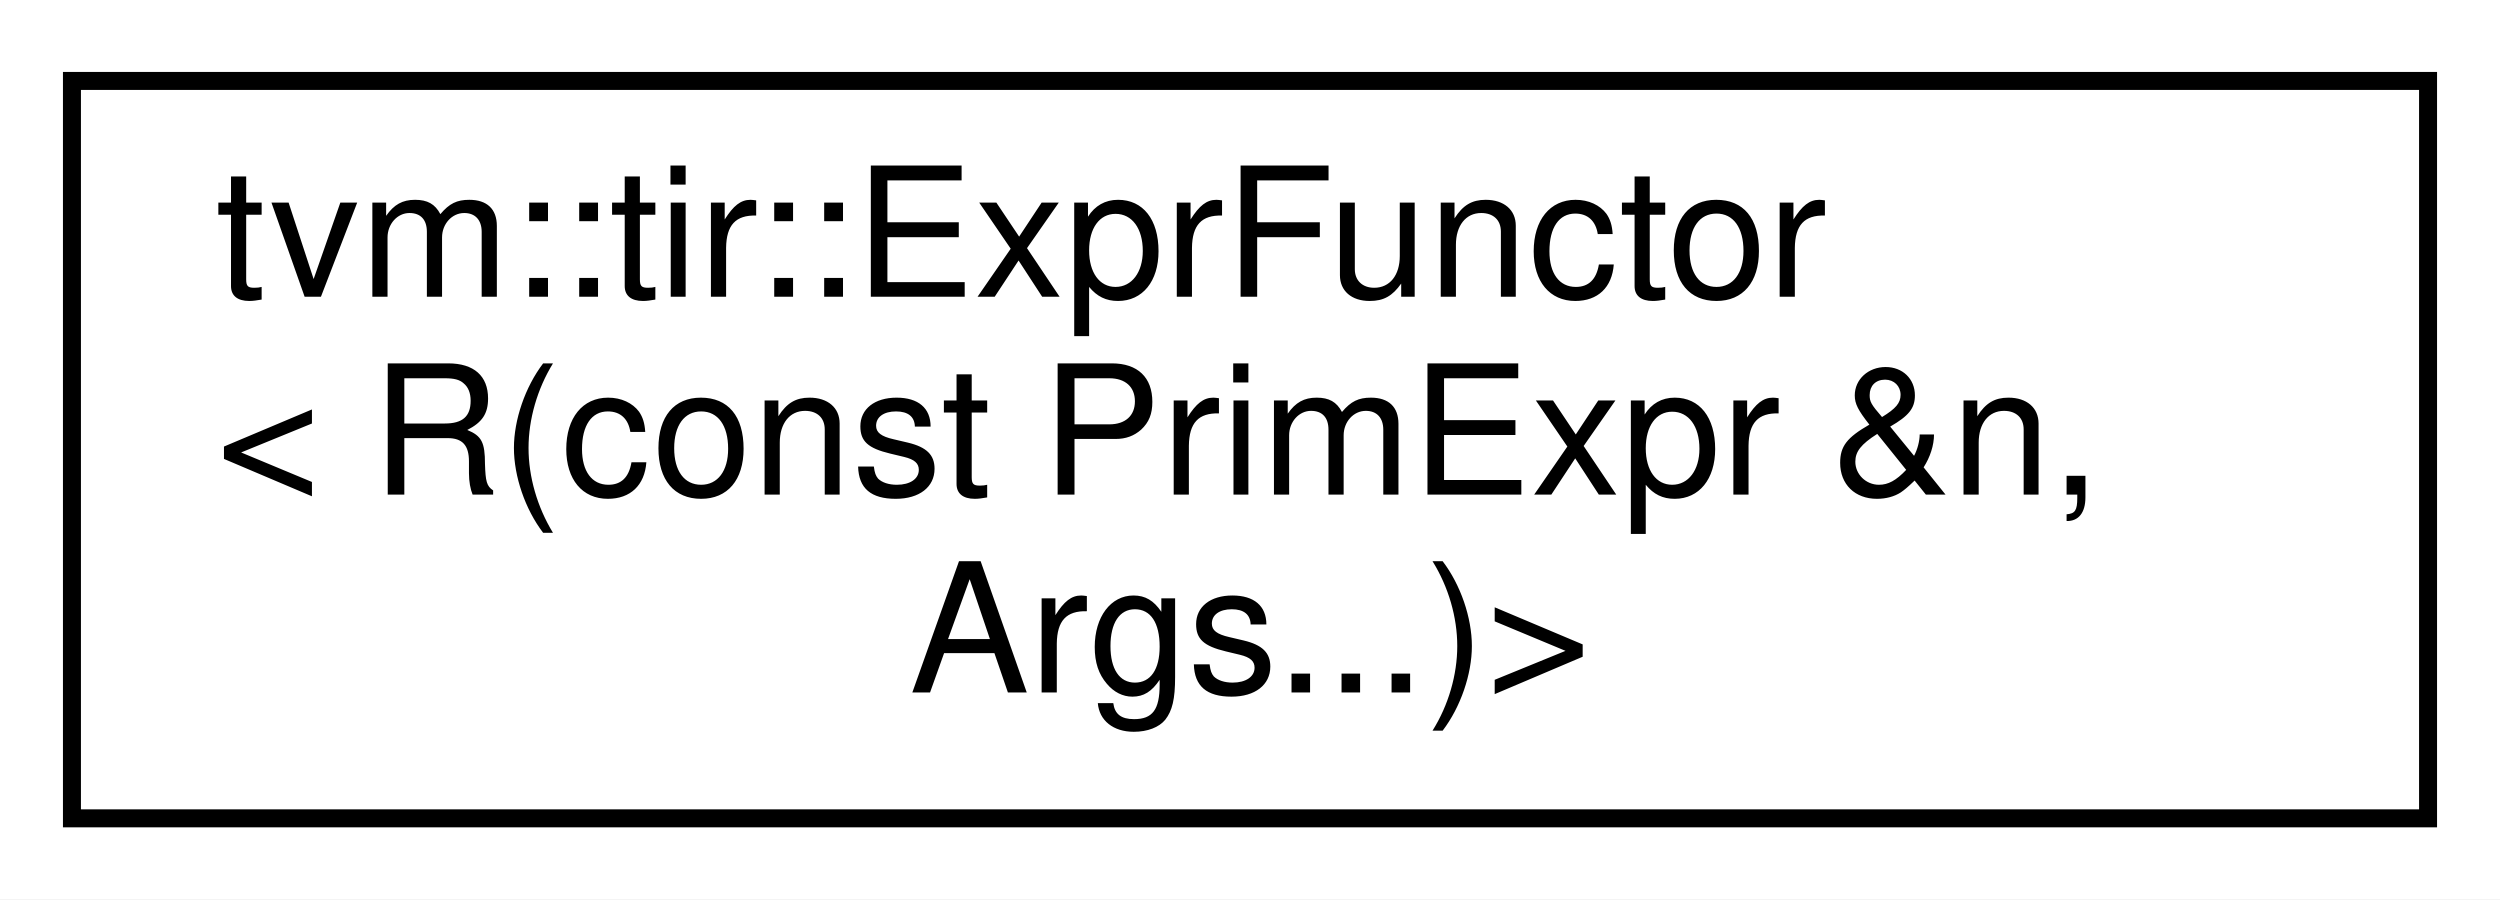
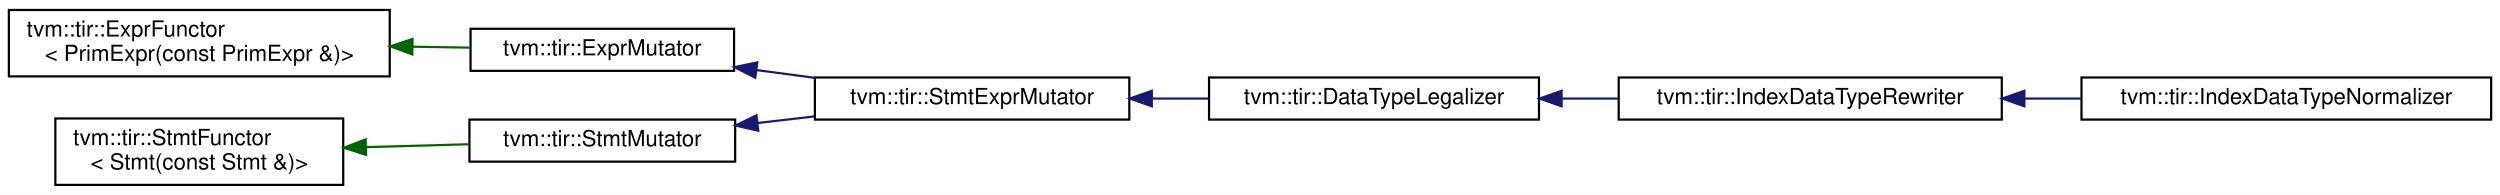
- <svg xmlns="http://www.w3.org/2000/svg" xmlns:xlink="http://www.w3.org/1999/xlink" width="139pt" height="50pt" viewBox="0.00 0.00 139.00 50.00">
-   <g id="graph0" class="graph" transform="scale(1 1) rotate(0) translate(4 46)">
-     <polygon fill="white" stroke="transparent" points="-4,4 -4,-46 135,-46 135,4 -4,4" />
+ <svg xmlns="http://www.w3.org/2000/svg" xmlns:xlink="http://www.w3.org/1999/xlink" width="1129pt" height="88pt" viewBox="0.00 0.00 1129.00 88.00">
+   <g id="graph0" class="graph" transform="scale(1 1) rotate(0) translate(4 84)">
+     <polygon fill="white" stroke="transparent" points="-4,4 -4,-84 1125,-84 1125,4 -4,4" />
    <g id="node1" class="node">
      <g id="a_node1">
-         <a xlink:href="classtvm_1_1tir_1_1ExprFunctor_3_01R_07const_01PrimExpr_01_6n_00_01Args_8_8_8_08_4.html" target="_top" xlink:title=" ">
-           <polygon fill="white" stroke="black" points="0,-0.5 0,-41.5 131,-41.5 131,-0.5 0,-0.5" />
-           <text text-anchor="start" x="8" y="-29.5" font-family="Helvetica,sans-Serif" font-size="10.00">tvm::tir::ExprFunctor</text>
-           <text text-anchor="start" x="8" y="-18.5" font-family="Helvetica,sans-Serif" font-size="10.00">&lt; R(const PrimExpr &amp;n,</text>
-           <text text-anchor="middle" x="65.5" y="-7.5" font-family="Helvetica,sans-Serif" font-size="10.00"> Args...)&gt;</text>
+         <a xlink:href="classtvm_1_1tir_1_1ExprFunctor.html" target="_top" xlink:title=" ">
+           <polygon fill="white" stroke="black" points="0,-49.5 0,-79.5 172,-79.5 172,-49.5 0,-49.5" />
+           <text text-anchor="start" x="8" y="-67.5" font-family="Helvetica,sans-Serif" font-size="10.00">tvm::tir::ExprFunctor</text>
+           <text text-anchor="middle" x="86" y="-56.5" font-family="Helvetica,sans-Serif" font-size="10.00">&lt; PrimExpr(const PrimExpr &amp;)&gt;</text>
        </a>
      </g>
    </g>
+     <g id="node2" class="node">
+       <g id="a_node2">
+         <a xlink:href="classtvm_1_1tir_1_1ExprMutator.html" target="_top" xlink:title="ExprMutator that mutates expressions.">
+           <polygon fill="white" stroke="black" points="208.5,-52 208.5,-71 327.5,-71 327.5,-52 208.5,-52" />
+           <text text-anchor="middle" x="268" y="-59" font-family="Helvetica,sans-Serif" font-size="10.00">tvm::tir::ExprMutator</text>
+         </a>
+       </g>
+     </g>
+     <g id="edge1" class="edge">
+       <path fill="none" stroke="darkgreen" d="M182.33,-62.91C191.24,-62.76 200.08,-62.62 208.5,-62.48" />
+       <polygon fill="darkgreen" stroke="darkgreen" points="182.2,-59.41 172.26,-63.08 182.31,-66.41 182.2,-59.41" />
+     </g>
+     <g id="node3" class="node">
+       <g id="a_node3">
+         <a xlink:href="classtvm_1_1tir_1_1StmtExprMutator.html" target="_top" xlink:title="Mutator that recursively mutates stmts and exprs on them.">
+           <polygon fill="white" stroke="black" points="364,-30 364,-49 506,-49 506,-30 364,-30" />
+           <text text-anchor="middle" x="435" y="-37" font-family="Helvetica,sans-Serif" font-size="10.00">tvm::tir::StmtExprMutator</text>
+         </a>
+       </g>
+     </g>
+     <g id="edge2" class="edge">
+       <path fill="none" stroke="midnightblue" d="M337.71,-52.34C346.39,-51.18 355.28,-50 363.98,-48.84" />
+       <polygon fill="midnightblue" stroke="midnightblue" points="337.09,-48.89 327.64,-53.68 338.01,-55.83 337.09,-48.89" />
+     </g>
+     <g id="node4" class="node">
+       <g id="a_node4">
+         <a xlink:href="classtvm_1_1tir_1_1DataTypeLegalizer.html" target="_top" xlink:title="Legalize the data types of expressions to make sure they are consistent with other parts of the progr...">
+           <polygon fill="white" stroke="black" points="542,-30 542,-49 691,-49 691,-30 542,-30" />
+           <text text-anchor="middle" x="616.5" y="-37" font-family="Helvetica,sans-Serif" font-size="10.00">tvm::tir::DataTypeLegalizer</text>
+         </a>
+       </g>
+     </g>
+     <g id="edge3" class="edge">
+       <path fill="none" stroke="midnightblue" d="M516.41,-39.5C524.87,-39.5 533.45,-39.5 541.83,-39.5" />
+       <polygon fill="midnightblue" stroke="midnightblue" points="516.17,-36 506.17,-39.5 516.17,-43 516.17,-36" />
+     </g>
+     <g id="node5" class="node">
+       <g id="a_node5">
+         <a xlink:href="classtvm_1_1tir_1_1IndexDataTypeRewriter.html" target="_top" xlink:title="Data type rewriter for buffer indices.">
+           <polygon fill="white" stroke="black" points="727,-30 727,-49 900,-49 900,-30 727,-30" />
+           <text text-anchor="middle" x="813.5" y="-37" font-family="Helvetica,sans-Serif" font-size="10.00">tvm::tir::IndexDataTypeRewriter</text>
+         </a>
+       </g>
+     </g>
+     <g id="edge4" class="edge">
+       <path fill="none" stroke="midnightblue" d="M701.43,-39.5C709.86,-39.5 718.44,-39.5 726.89,-39.5" />
+       <polygon fill="midnightblue" stroke="midnightblue" points="701.22,-36 691.22,-39.5 701.22,-43 701.22,-36" />
+     </g>
+     <g id="node6" class="node">
+       <g id="a_node6">
+         <a xlink:href="classtvm_1_1tir_1_1IndexDataTypeNormalizer.html" target="_top" xlink:title="Normalize the data types of buffer shapes and indices to the same data type.">
+           <polygon fill="white" stroke="black" points="936,-30 936,-49 1121,-49 1121,-30 936,-30" />
+           <text text-anchor="middle" x="1028.5" y="-37" font-family="Helvetica,sans-Serif" font-size="10.00">tvm::tir::IndexDataTypeNormalizer</text>
+         </a>
+       </g>
+     </g>
+     <g id="edge5" class="edge">
+       <path fill="none" stroke="midnightblue" d="M910.41,-39.5C918.82,-39.5 927.32,-39.5 935.69,-39.5" />
+       <polygon fill="midnightblue" stroke="midnightblue" points="910.21,-36 900.21,-39.5 910.21,-43 910.21,-36" />
+     </g>
+     <g id="node7" class="node">
+       <g id="a_node7">
+         <a xlink:href="classtvm_1_1tir_1_1StmtFunctor.html" target="_top" xlink:title=" ">
+           <polygon fill="white" stroke="black" points="21,-0.5 21,-30.5 151,-30.5 151,-0.5 21,-0.5" />
+           <text text-anchor="start" x="29" y="-18.5" font-family="Helvetica,sans-Serif" font-size="10.00">tvm::tir::StmtFunctor</text>
+           <text text-anchor="middle" x="86" y="-7.5" font-family="Helvetica,sans-Serif" font-size="10.00">&lt; Stmt(const Stmt &amp;)&gt;</text>
+         </a>
+       </g>
+     </g>
+     <g id="node8" class="node">
+       <g id="a_node8">
+         <a xlink:href="classtvm_1_1tir_1_1StmtMutator.html" target="_top" xlink:title="StmtMutator that mutates the statements.">
+           <polygon fill="white" stroke="black" points="208,-11 208,-30 328,-30 328,-11 208,-11" />
+           <text text-anchor="middle" x="268" y="-18" font-family="Helvetica,sans-Serif" font-size="10.00">tvm::tir::StmtMutator</text>
+         </a>
+       </g>
+     </g>
+     <g id="edge6" class="edge">
+       <path fill="none" stroke="darkgreen" d="M161.31,-17.56C176.85,-18 193.02,-18.44 207.91,-18.86" />
+       <polygon fill="darkgreen" stroke="darkgreen" points="161.32,-14.06 151.22,-17.28 161.12,-21.06 161.32,-14.06" />
+     </g>
+     <g id="edge7" class="edge">
+       <path fill="none" stroke="midnightblue" d="M338.27,-28.48C346.7,-29.45 355.32,-30.44 363.77,-31.41" />
+       <polygon fill="midnightblue" stroke="midnightblue" points="338.44,-24.97 328.1,-27.31 337.64,-31.93 338.44,-24.97" />
+     </g>
  </g>
</svg>
